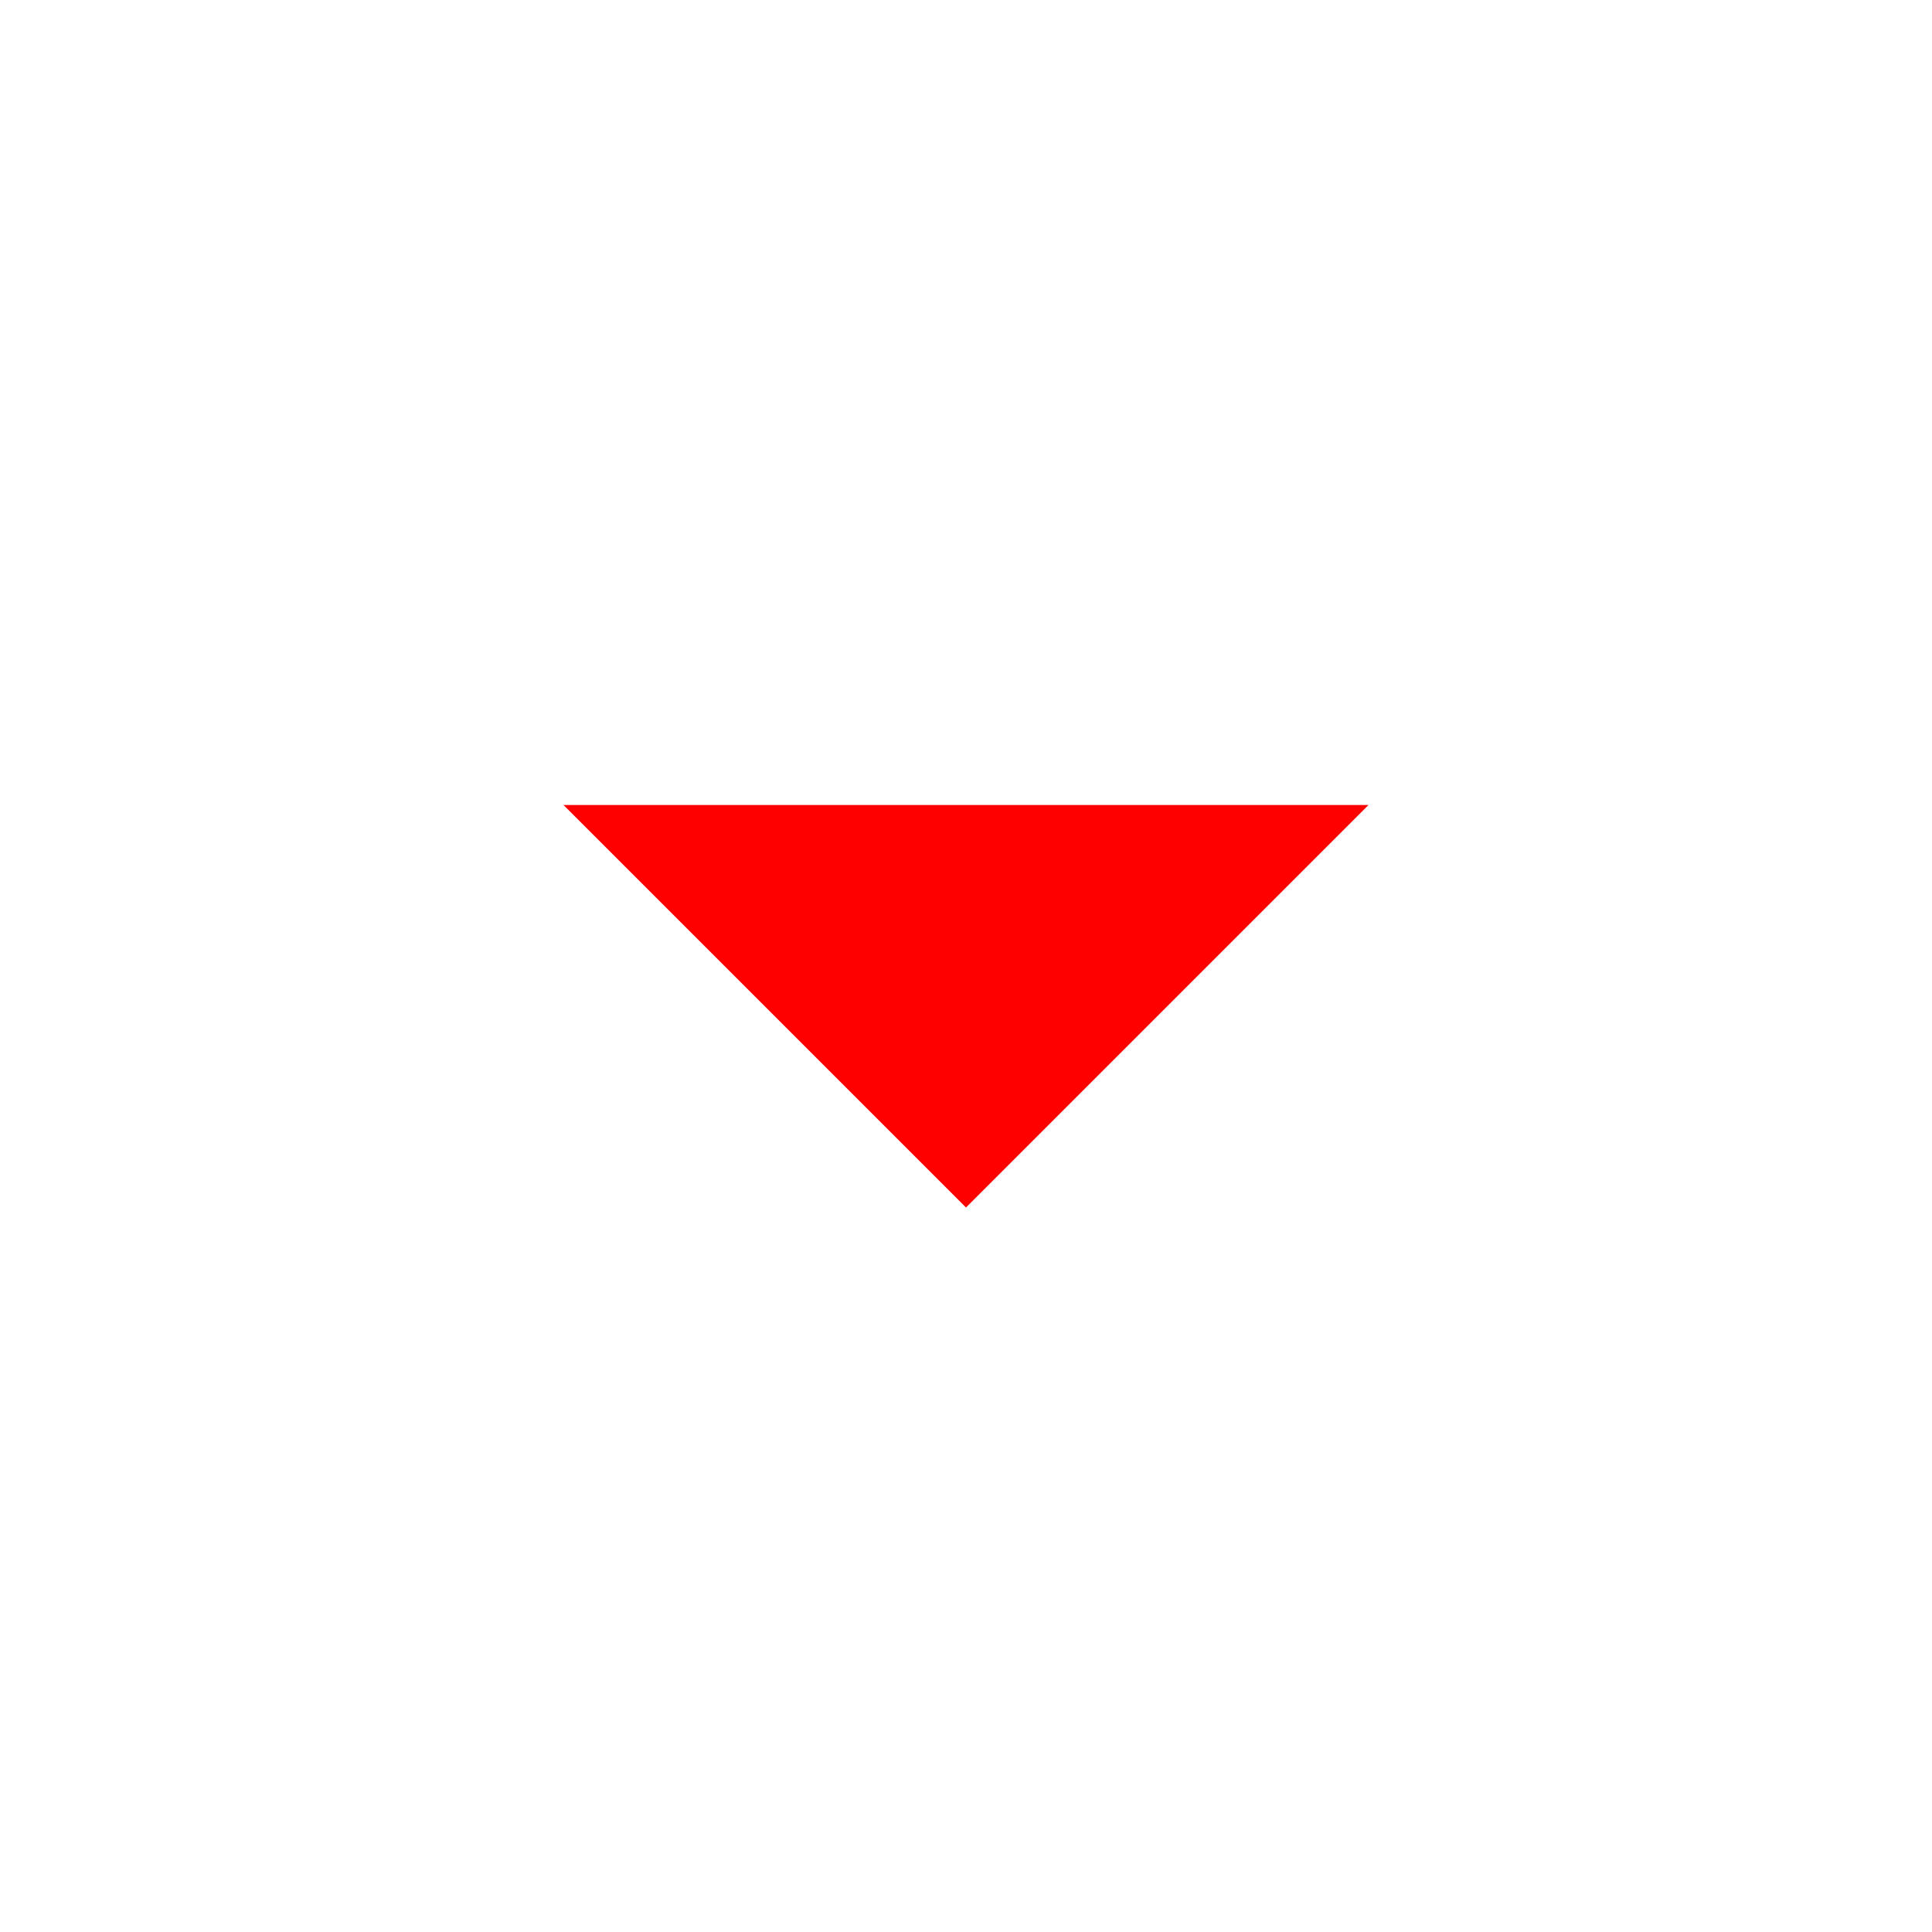
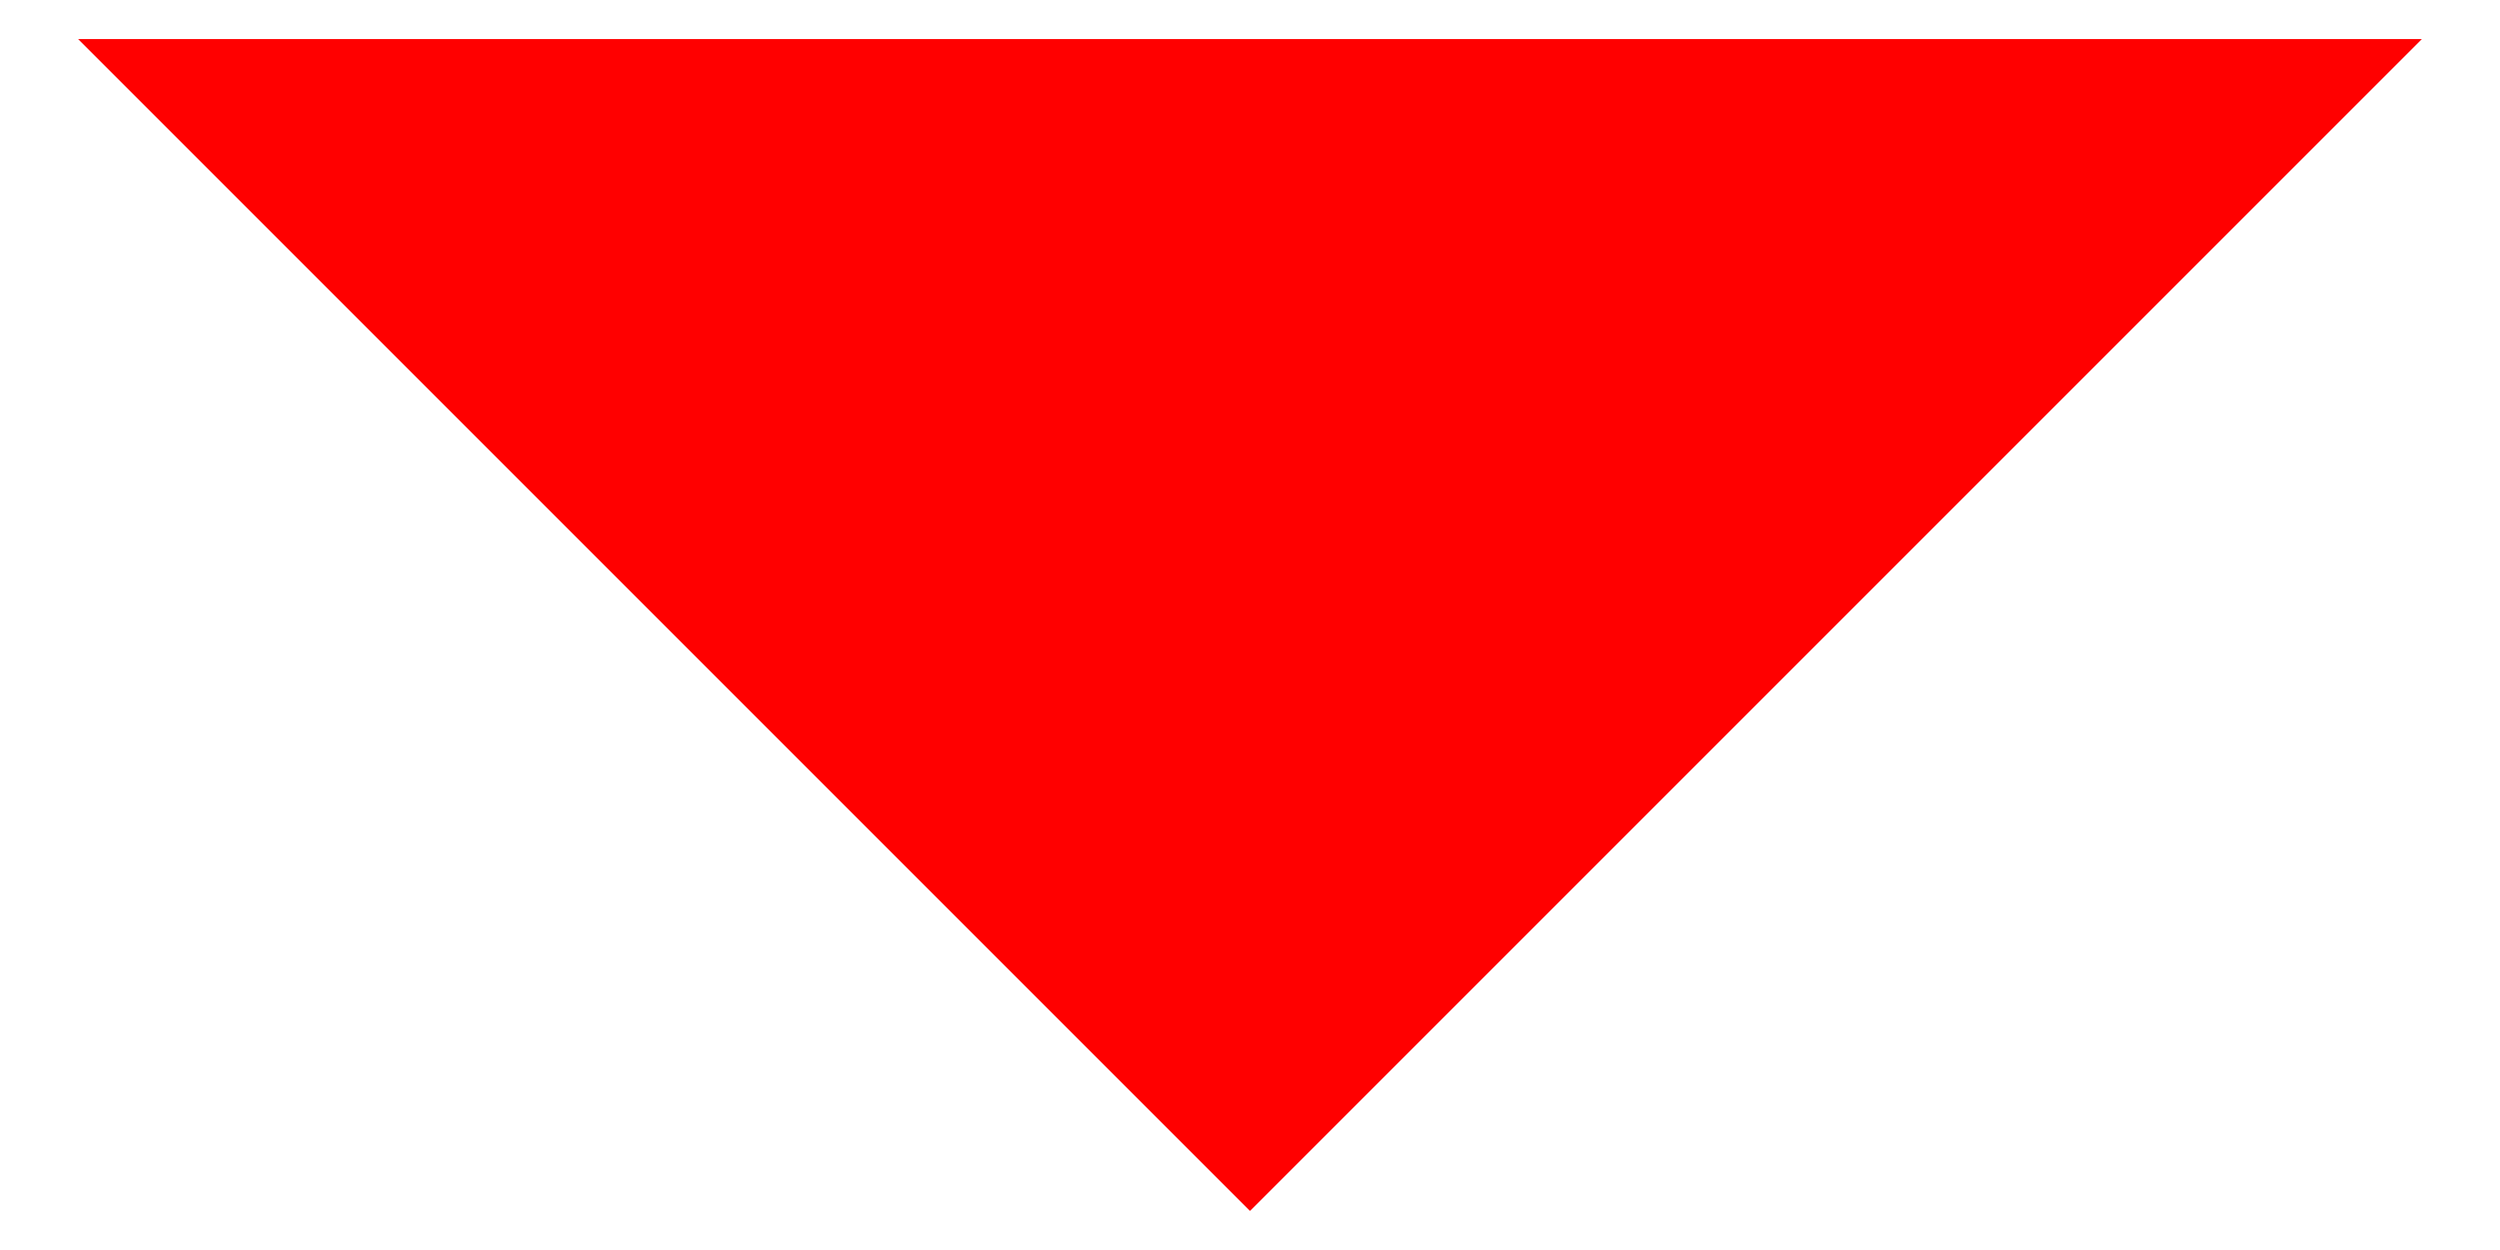
- <svg xmlns="http://www.w3.org/2000/svg" viewBox="0 0 24 24">
-   <path fill="#FF0000" d="M7 10l5 5 5-5z" />
-   <path fill="none" d="M0 0h24v24H0z" />
+ <svg xmlns="http://www.w3.org/2000/svg" width="8px" height="4px" viewBox="0 0 8 4" version="1.1">
+   <polygon fill="#FF0000" fill-rule="nonzero" points="0.25 0.125 4 3.875 7.75 0.125" />
</svg>
